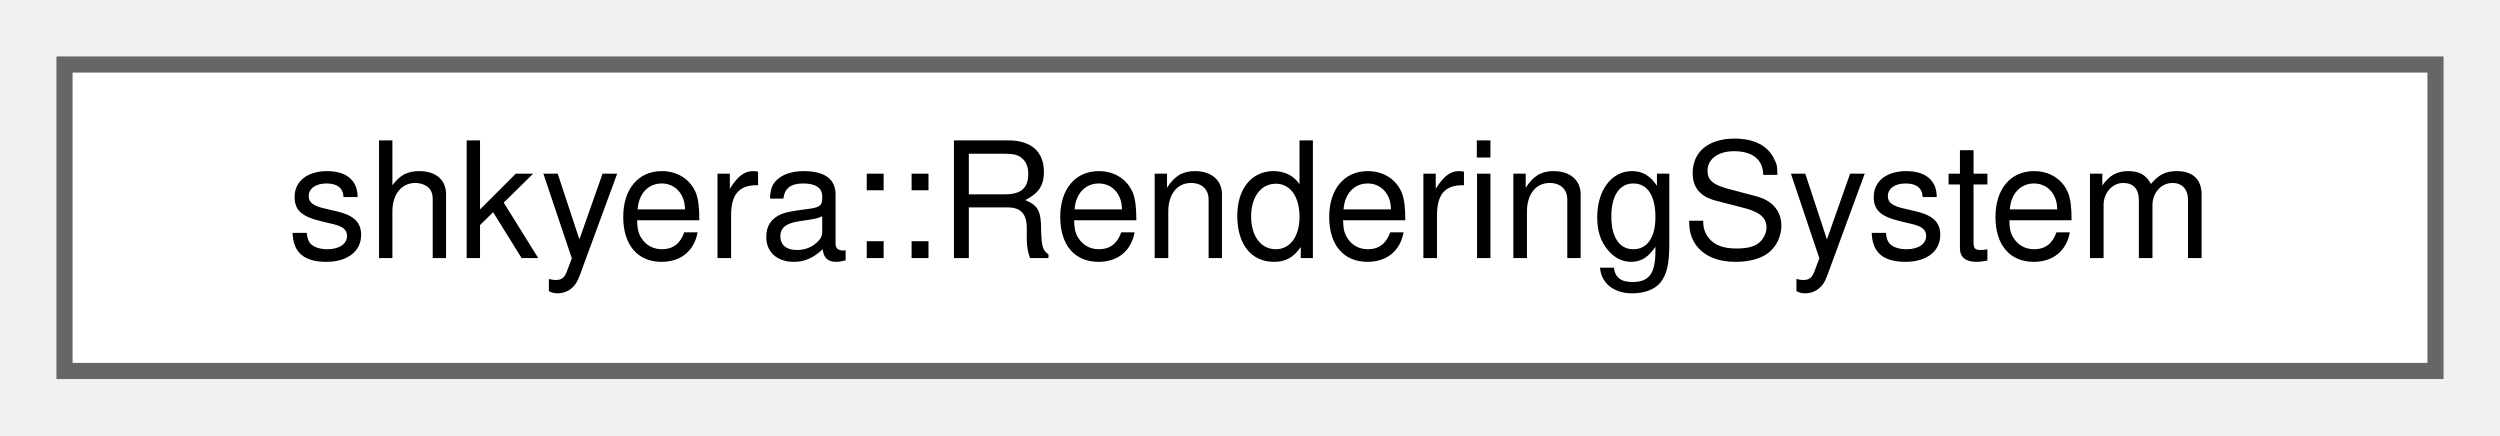
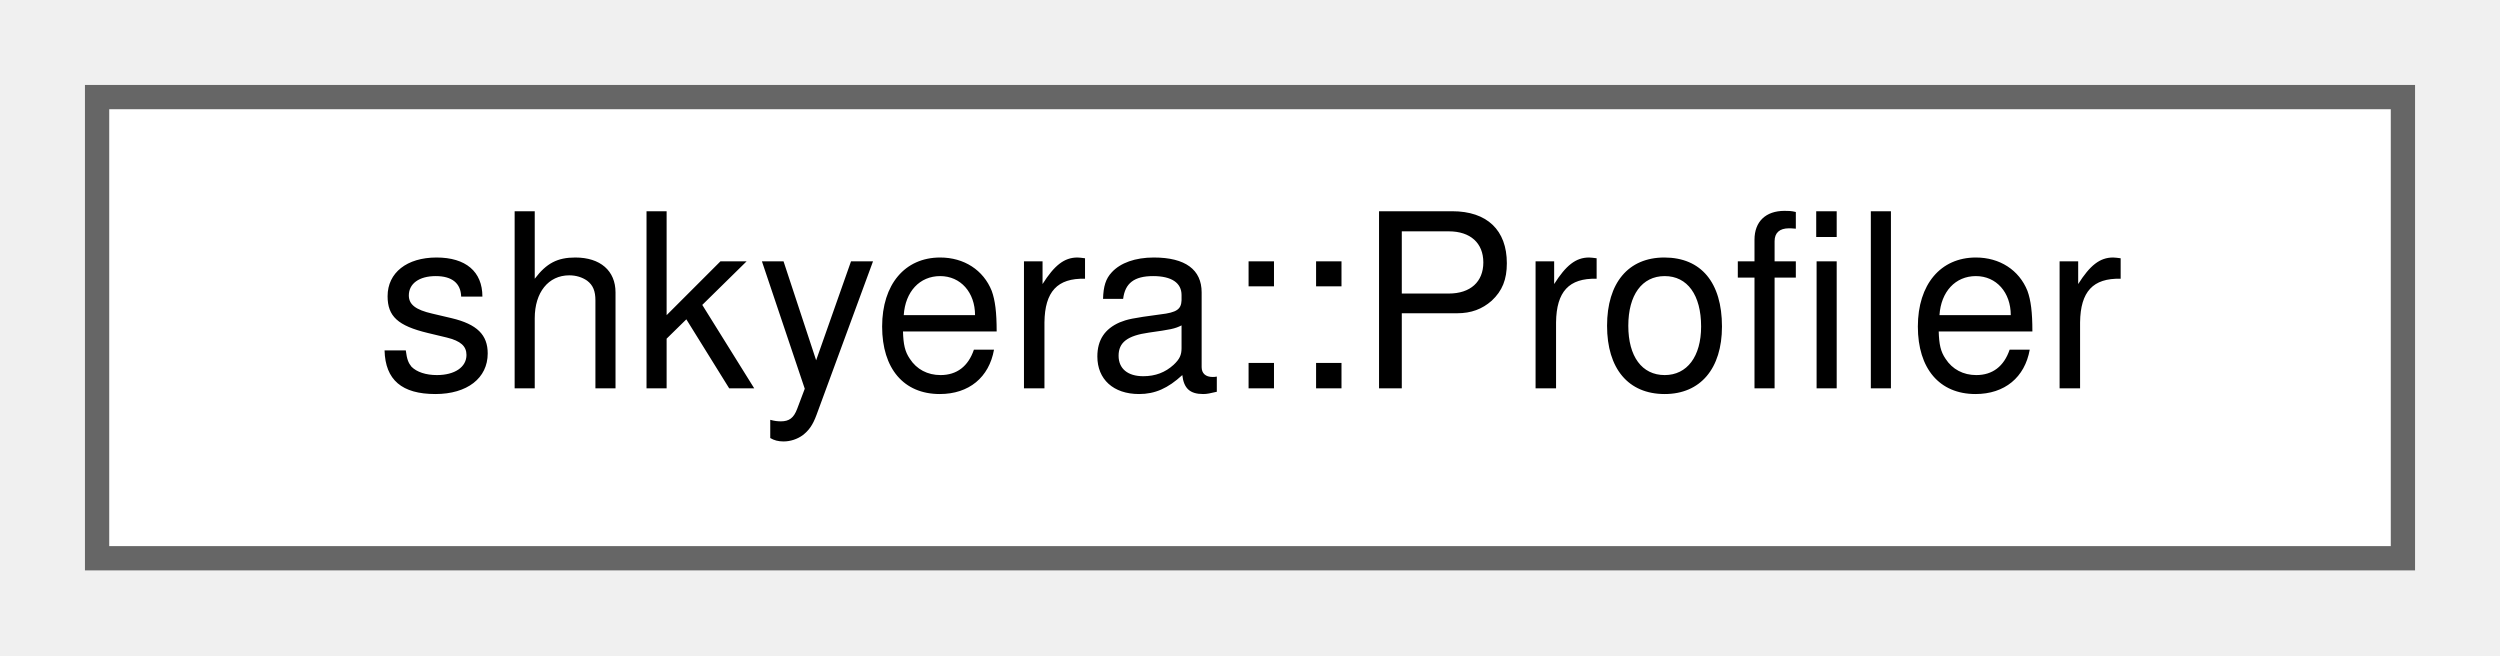
- <svg xmlns="http://www.w3.org/2000/svg" xmlns:xlink="http://www.w3.org/1999/xlink" width="155pt" height="27pt" viewBox="0.00 0.00 155.00 27.00">
+ <svg xmlns="http://www.w3.org/2000/svg" xmlns:xlink="http://www.w3.org/1999/xlink" width="103pt" height="27pt" viewBox="0.00 0.00 103.00 27.00">
  <g id="graph0" class="graph" transform="scale(1 1) rotate(0) translate(4 23)">
    <g id="Node000000" class="node">
      <g id="a_Node000000">
-         <a xlink:href="classshkyera_1_1_rendering_system.html" target="_top" xlink:title=" ">
-           <polygon fill="white" stroke="#666666" points="147,-19 0,-19 0,0 147,0 147,-19" />
-           <text text-anchor="middle" x="73.5" y="-7" font-family="Helvetica,sans-Serif" font-size="10.00">shkyera::RenderingSystem</text>
+         <a xlink:href="classshkyera_1_1_profiler.html" target="_top" xlink:title=" ">
+           <polygon fill="white" stroke="#666666" points="95,-19 0,-19 0,0 95,0 95,-19" />
+           <text text-anchor="middle" x="47.5" y="-7" font-family="Helvetica,sans-Serif" font-size="10.00">shkyera::Profiler</text>
        </a>
      </g>
    </g>
  </g>
</svg>
